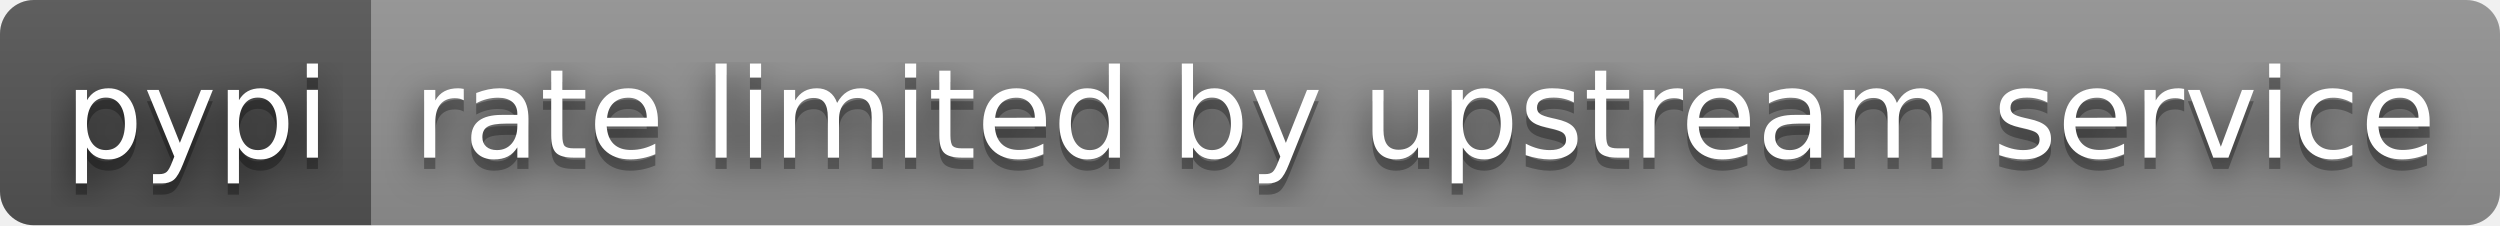
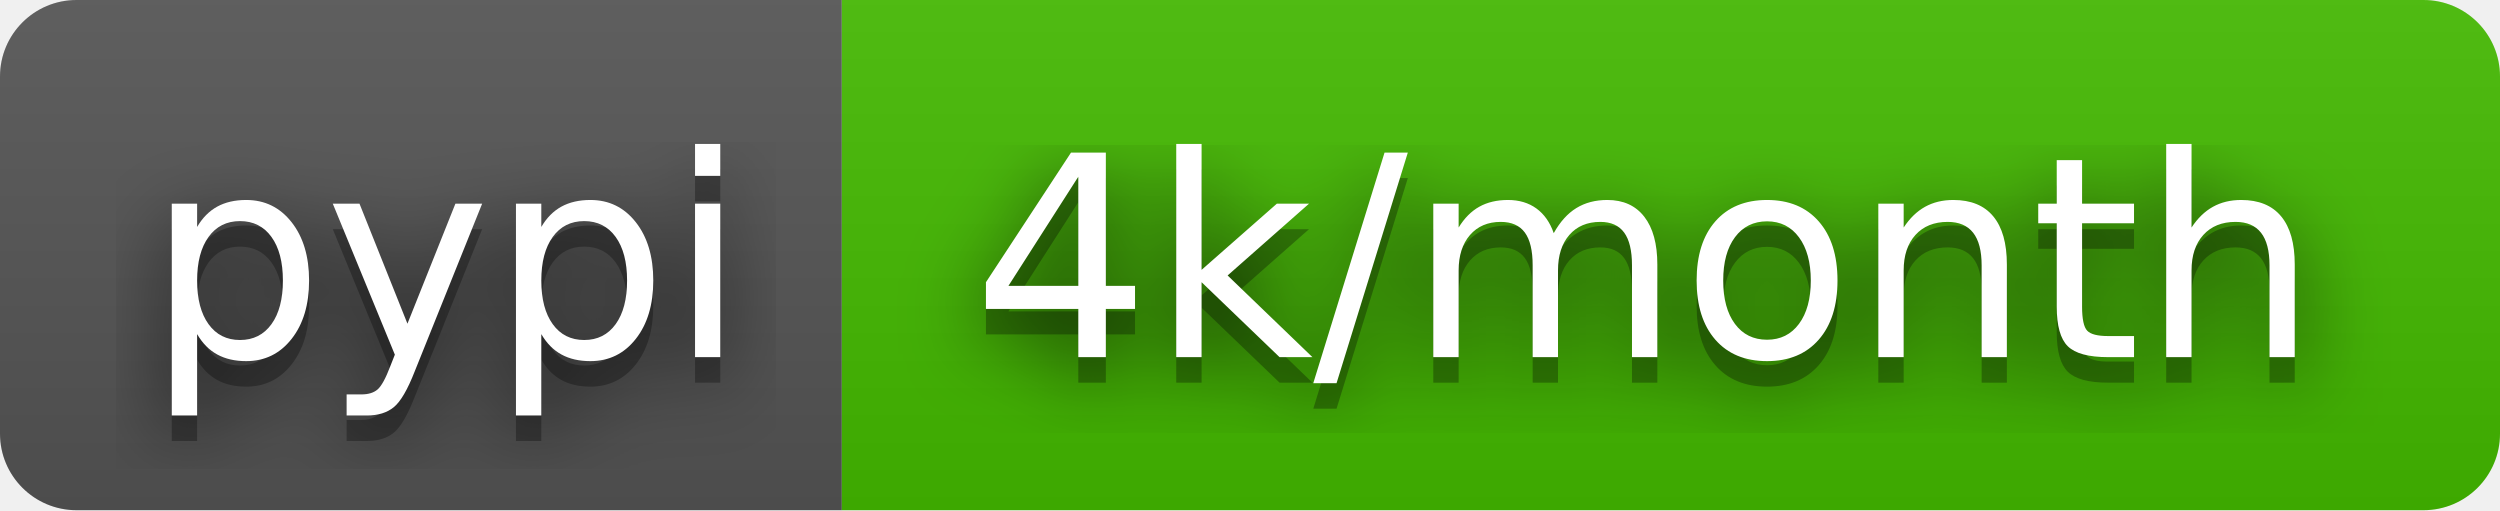
- <svg xmlns="http://www.w3.org/2000/svg" width="222" height="20" role="img" aria-label="pypi: rate limited by upstream service">
+ <svg xmlns="http://www.w3.org/2000/svg" width="98" height="20" role="img" aria-label="pypi: 4k/month">
  <filter id="blur">
    <feGaussianBlur stdDeviation="16" />
  </filter>
  <linearGradient id="s" x2="0" y2="100%">
    <stop offset="0" stop-color="#bbb" stop-opacity=".1" />
    <stop offset="1" stop-opacity=".1" />
  </linearGradient>
  <clipPath id="r">
-     <rect width="222" height="20" rx="3" />
+     <rect width="98" height="20" rx="3" />
  </clipPath>
  <g clip-path="url(#r)">
    <rect width="33" height="20" fill="#555" />
-     <rect x="33" width="189" height="20" fill="#939393" />
-     <rect width="222" height="20" fill="url(#s)" />
+     <rect x="33" width="65" height="20" fill="#4b0" />
+     <rect width="98" height="20" fill="url(#s)" />
  </g>
  <g fill="#fff" text-anchor="middle" font-family="Verdana,Geneva,DejaVu Sans,sans-serif" text-rendering="geometricPrecision" font-size="110">
    <g transform="scale(.1)">
      <g aria-hidden="true" fill="#010101">
        <text x="175" y="150" fill-opacity=".8" filter="url(#blur)" textLength="230">pypi</text>
        <text x="175" y="150" fill-opacity=".3" textLength="230">pypi</text>
      </g>
      <text x="175" y="140" textLength="230">pypi</text>
    </g>
    <g transform="scale(.1)">
      <g aria-hidden="true" fill="#010101">
-         <text x="1265" y="150" fill-opacity=".8" filter="url(#blur)" textLength="1790">rate limited by upstream service</text>
-         <text x="1265" y="150" fill-opacity=".3" textLength="1790">rate limited by upstream service</text>
+         <text x="645" y="150" fill-opacity=".8" filter="url(#blur)" textLength="550">4k/month</text>
+         <text x="645" y="150" fill-opacity=".3" textLength="550">4k/month</text>
      </g>
-       <text x="1265" y="140" textLength="1790">rate limited by upstream service</text>
+       <text x="645" y="140" textLength="550">4k/month</text>
    </g>
  </g>
</svg>
